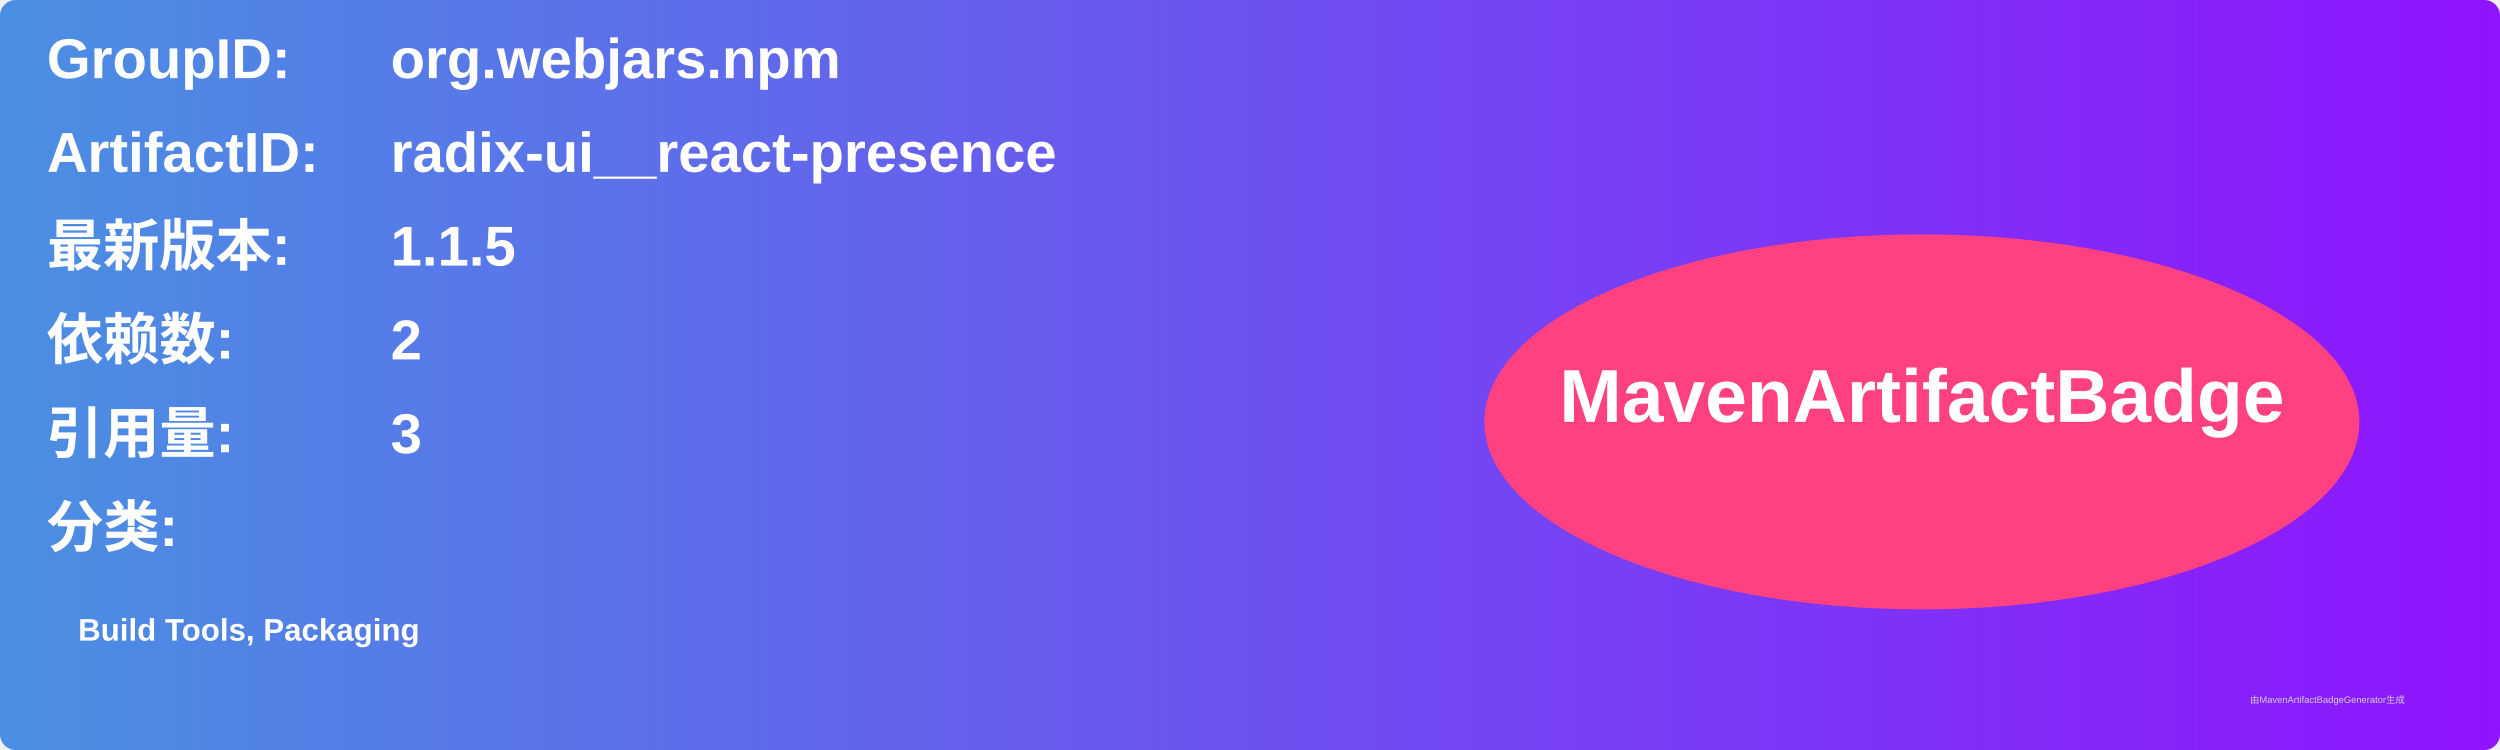
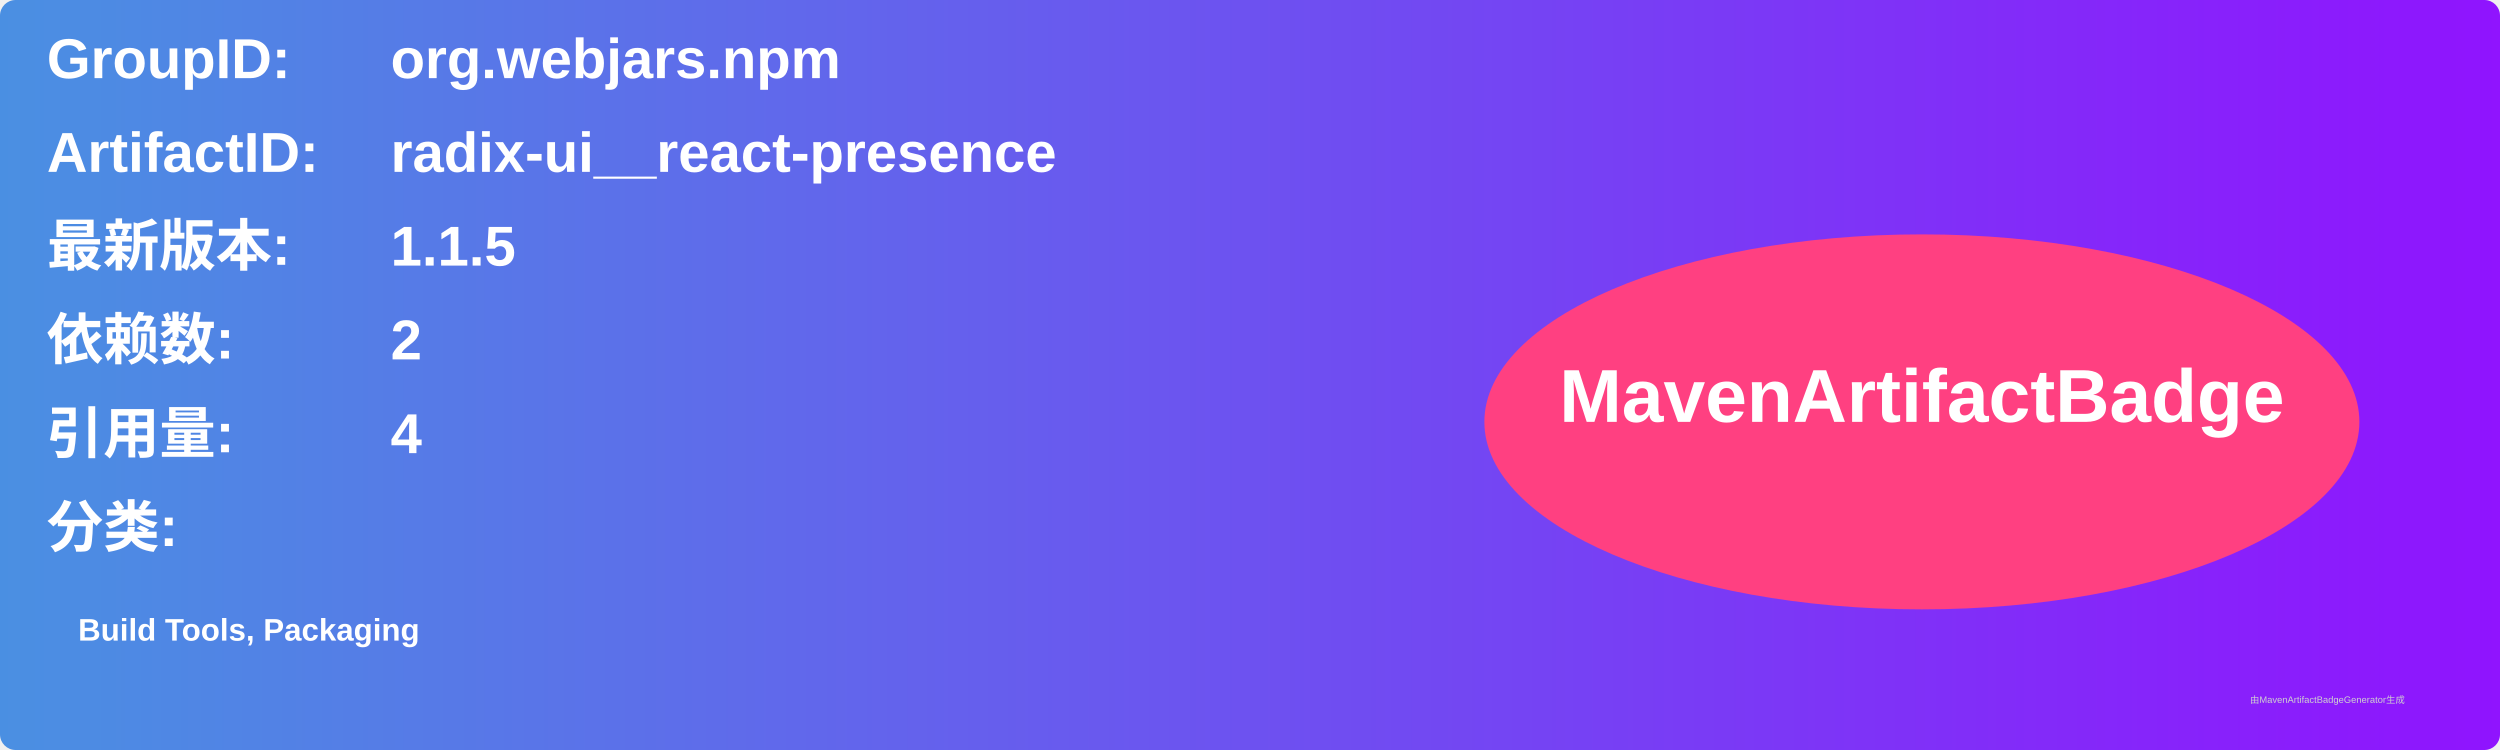
<svg xmlns="http://www.w3.org/2000/svg" width="800" height="240" viewBox="0 0 800 240">
  <linearGradient id="grad" x1="0%" y1="0%" x2="100%" y2="0%">
    <stop offset="0%" stop-color="#4a90e2" />
    <stop offset="100%" stop-color="#9013fe" />
  </linearGradient>
  <rect width="100%" height="100%" rx="5" ry="5" fill="url(#grad)" />
  <g transform="translate(15, 15)">
    <text x="0" y="10" font-family="Arial" font-size="18" fill="white" font-weight="bold" width="260">GroupID:</text>
    <text x="110" y="10" font-family="Arial" font-size="18" fill="white" font-weight="bold" width="460">org.webjars.npm</text>
    <text x="0" y="40" font-family="Arial" font-size="18" fill="white" font-weight="bold" width="260">ArtifactID:</text>
    <text x="110" y="40" font-family="Arial" font-size="18" fill="white" font-weight="bold" width="460">radix-ui__react-presence</text>
    <text x="0" y="70" font-family="Arial" font-size="18" fill="white" font-weight="bold">最新版本:</text>
    <text x="110" y="70" font-family="Arial" font-size="18" fill="white" font-weight="bold">
      <tspan font-weight="bold">1.1.5</tspan>
    </text>
    <text x="0" y="100" font-family="Arial" font-size="18" fill="white" font-weight="bold">依赖数: </text>
    <text x="110" y="100" font-family="Arial" font-size="18" fill="white">
      <tspan font-weight="bold">2</tspan>
    </text>
    <text x="0" y="130" font-family="Arial" font-size="18" fill="white" font-weight="bold">引用量: </text>
    <text x="110" y="130" font-family="Arial" font-size="18" fill="white">
-       <tspan font-weight="bold">3</tspan>
+       <tspan font-weight="bold">4</tspan>
    </text>
    <text x="0" y="160" font-family="Arial" font-size="18" fill="white" font-weight="bold">分类:</text>
    <text x="10" y="190" font-family="Arial" font-size="10" fill="white">
      <tspan font-weight="bold">Build Tools, Packaging</tspan>
    </text>
    <ellipse cx="600" cy="120" rx="140" ry="60" fill="#ff4081" />
    <text x="600" y="120" text-anchor="middle" font-family="Arial" font-size="24" fill="white" font-weight="bold">MavenArtifactBadge</text>
  </g>
  <text x="720" y="225" font-family="Arial" font-size="3" fill="#d0d0d0">由MavenArtifactBadgeGenerator生成</text>
</svg>
